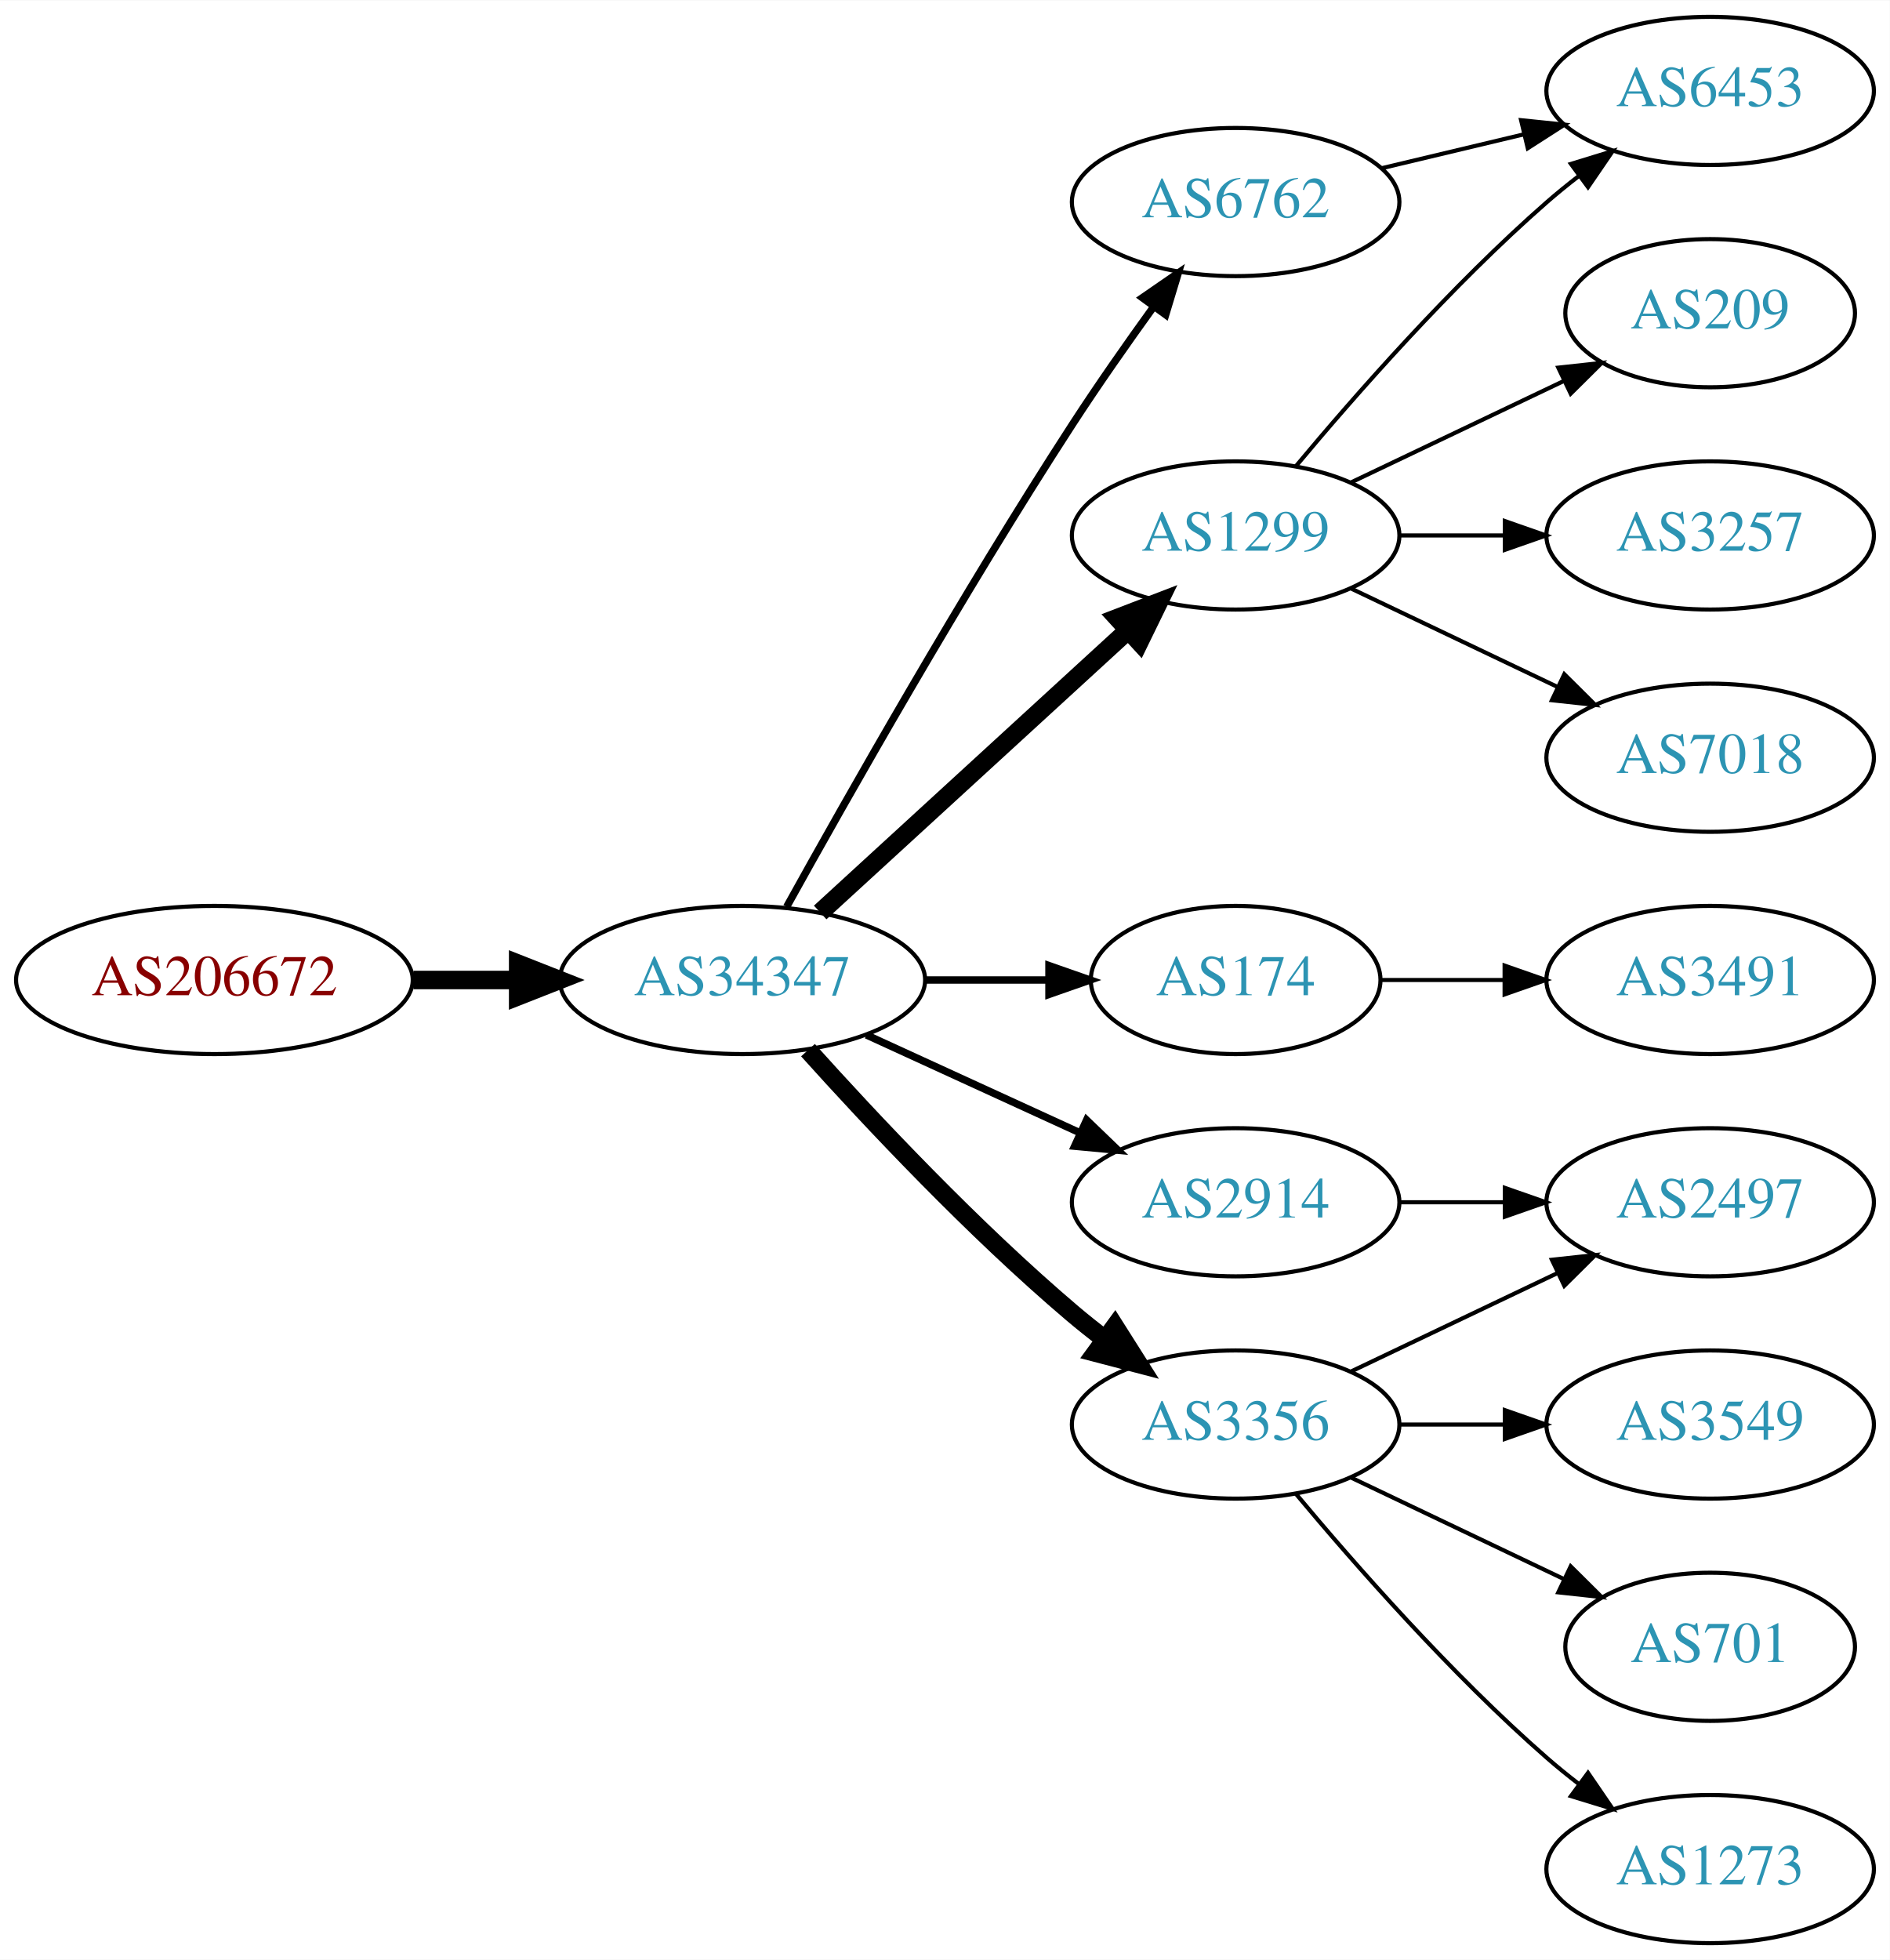
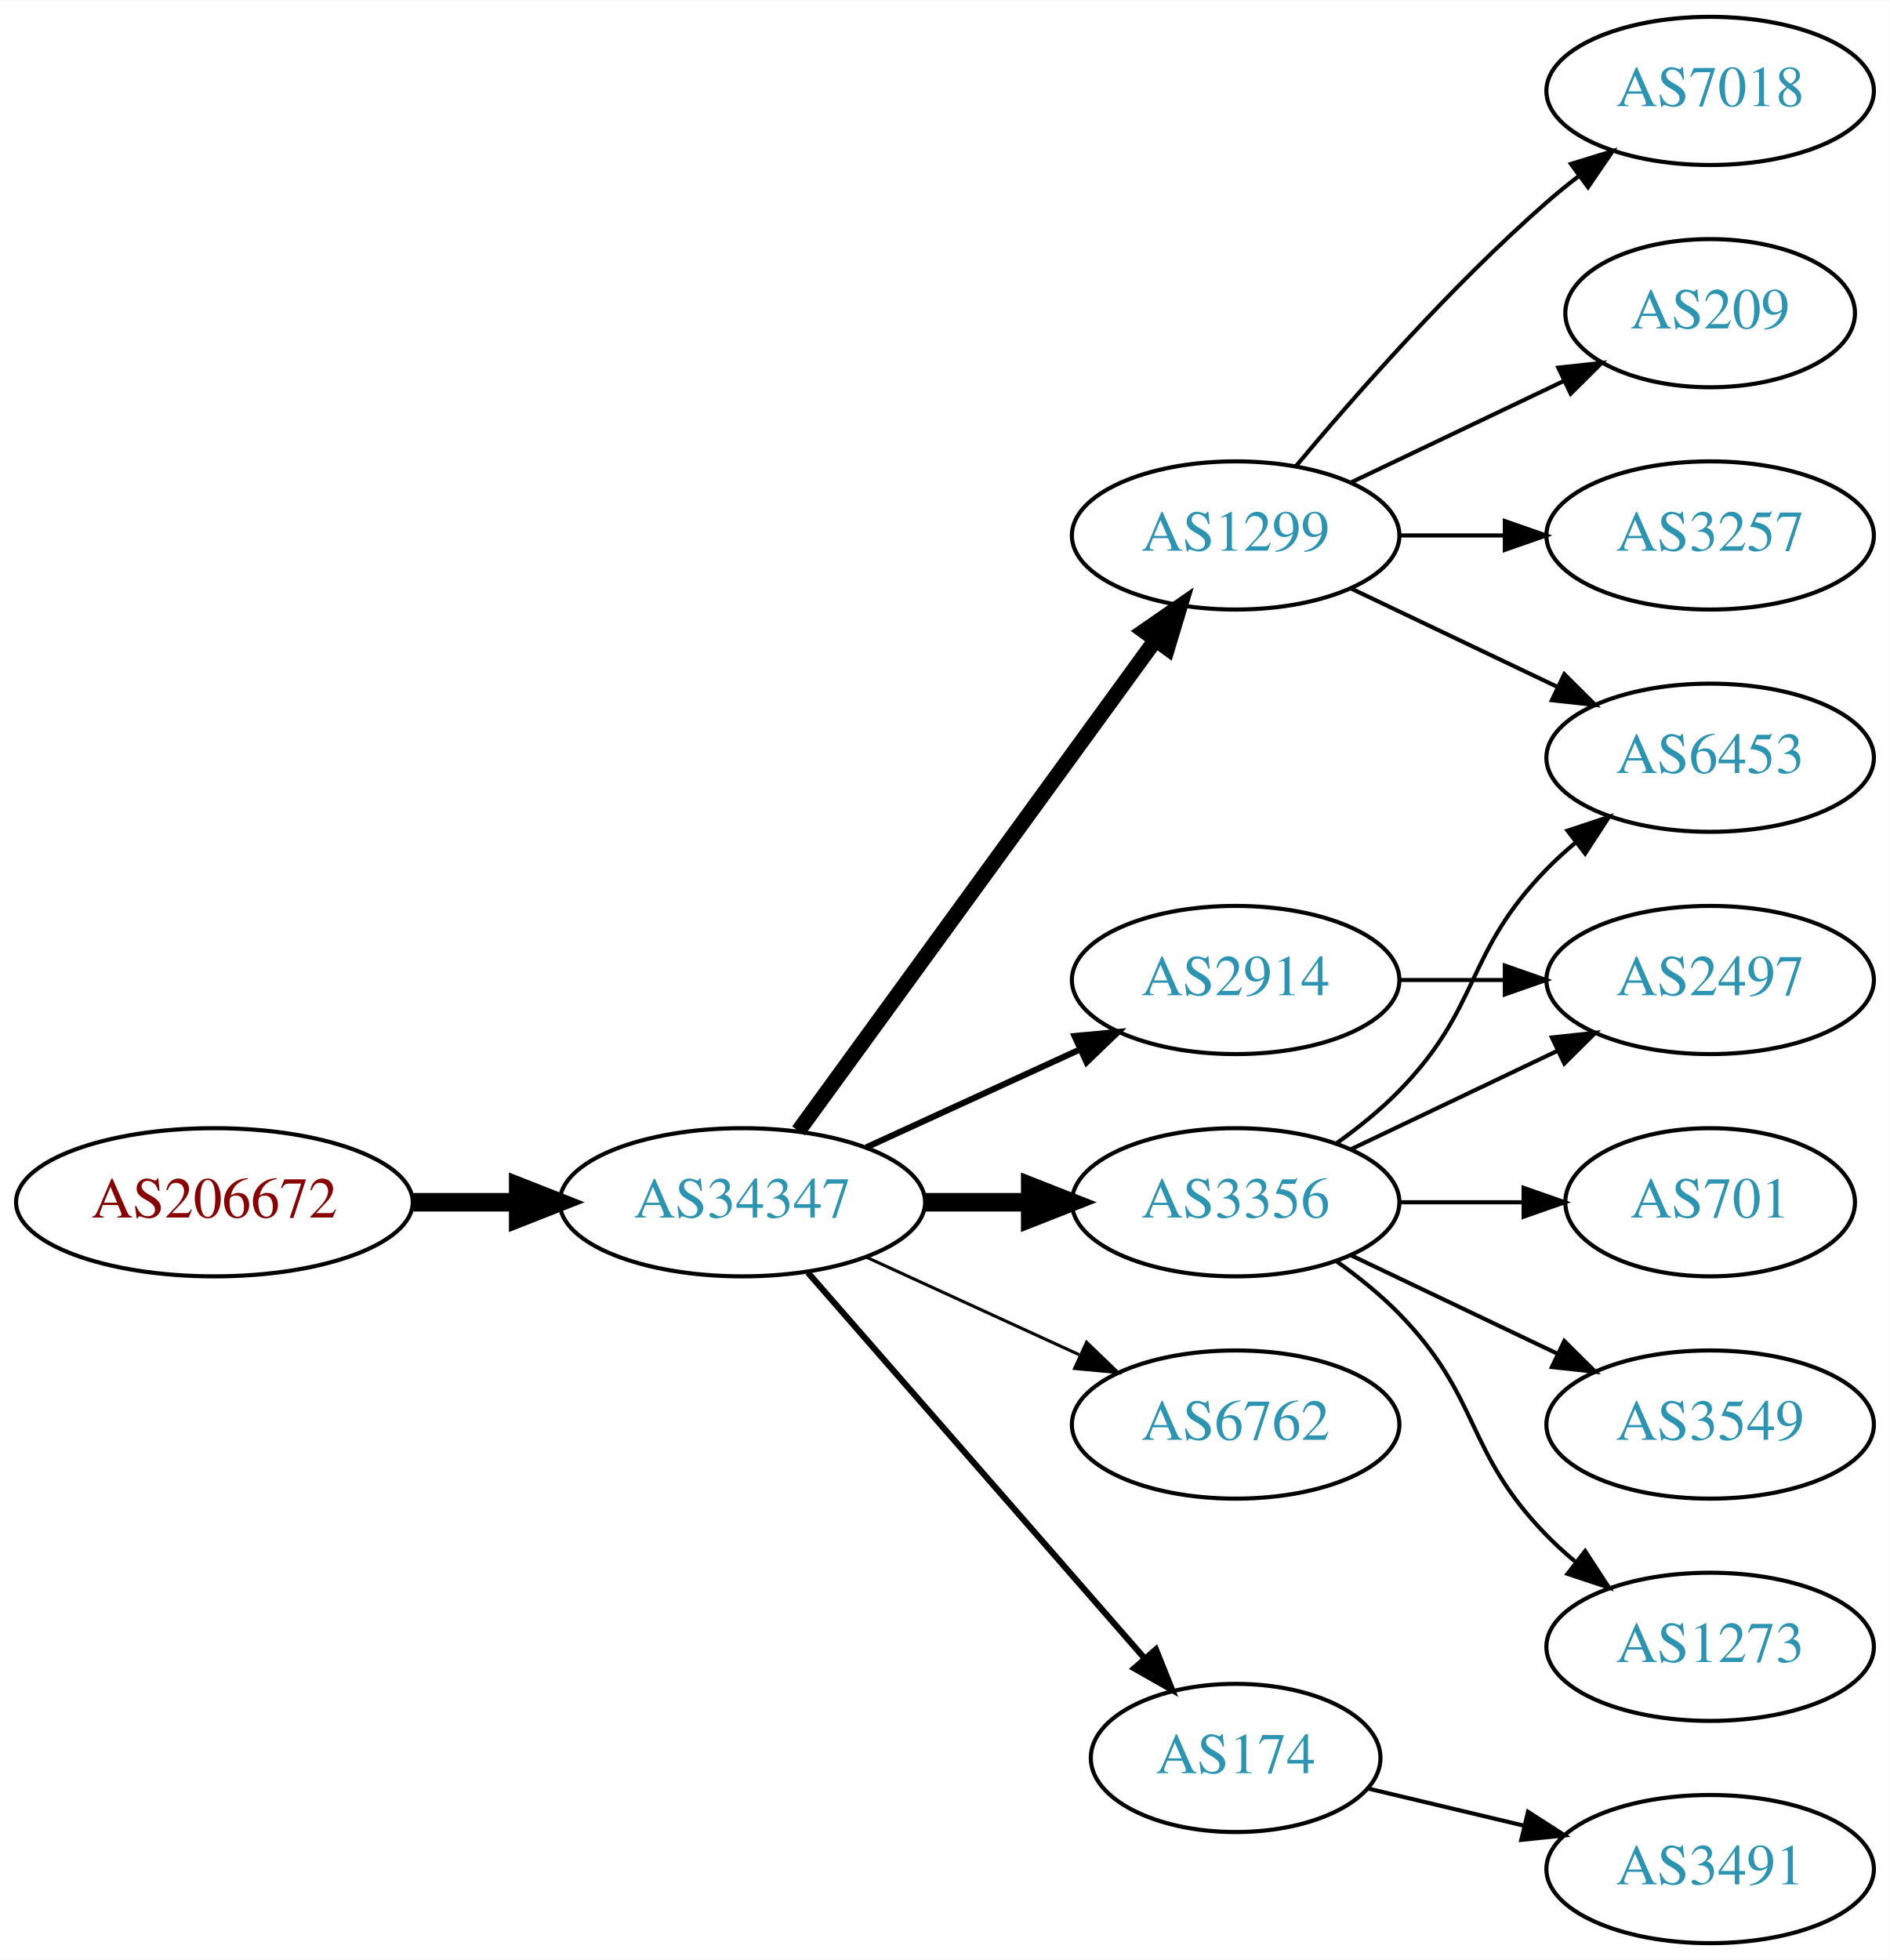
<svg xmlns="http://www.w3.org/2000/svg" xmlns:xlink="http://www.w3.org/1999/xlink" width="459pt" height="476pt" viewBox="0.00 0.00 459.17 476.00">
  <g id="graph0" class="graph" transform="scale(1 1) rotate(0) translate(4 472)">
    <polygon fill="white" stroke="none" points="-4,4 -4,-472 455.17,-472 455.17,4 -4,4" />
    <g id="node1" class="node">
      <g id="a_node1">
        <a xlink:href="/asn/206672" xlink:title="AS206672 ~ Logispin Austria GmbH [AT]">
-           <ellipse fill="#ffffff" stroke="black" cx="48.096" cy="-234" rx="48.192" ry="18" />
-           <text text-anchor="middle" x="48.096" y="-230.3" font-family="Times,serif" font-size="14.00" fill="#880000">AS206672</text>
+           <ellipse fill="#ffffff" stroke="black" cx="48.096" cy="-180" rx="48.192" ry="18" />
+           <text text-anchor="middle" x="48.096" y="-176.3" font-family="Times,serif" font-size="14.00" fill="#880000">AS206672</text>
        </a>
      </g>
    </g>
    <g id="node2" class="node">
      <g id="a_node2">
        <a xlink:href="/asn/34347" xlink:title="AS34347 ~ HALLAG Kommunal GmbH [AT]">
-           <ellipse fill="#ffffff" stroke="black" cx="176.388" cy="-234" rx="44.393" ry="18" />
-           <text text-anchor="middle" x="176.388" y="-230.3" font-family="Times,serif" font-size="14.00" fill="#2c94b3">AS34347</text>
+           <ellipse fill="#ffffff" stroke="black" cx="176.388" cy="-180" rx="44.393" ry="18" />
+           <text text-anchor="middle" x="176.388" y="-176.3" font-family="Times,serif" font-size="14.00" fill="#2c94b3">AS34347</text>
        </a>
      </g>
    </g>
    <g id="edge1" class="edge">
-       <path fill="none" stroke="black" stroke-width="4.5" d="M96.481,-234C104.742,-234 113.386,-234 121.799,-234" />
-       <polygon fill="black" stroke="black" stroke-width="4.5" points="121.904,-237.938 131.904,-234 121.904,-230.063 121.904,-237.938" />
+       <path fill="none" stroke="black" stroke-width="4.5" d="M96.481,-180C104.742,-180 113.386,-180 121.799,-180" />
+       <polygon fill="black" stroke="black" stroke-width="4.5" points="121.904,-183.938 131.904,-180 121.904,-176.063 121.904,-183.938" />
    </g>
    <g id="node3" class="node">
      <g id="a_node3">
+         <a xlink:href="/asn/2914" xlink:title="AS2914 ~ NTT America, Inc. [US]">
+           <ellipse fill="#ffffff" stroke="black" cx="296.23" cy="-234" rx="39.794" ry="18" />
+           <text text-anchor="middle" x="296.23" y="-230.3" font-family="Times,serif" font-size="14.00" fill="#2c94b3">AS2914</text>
+         </a>
+       </g>
+     </g>
+     <g id="edge2" class="edge">
+       <path fill="none" stroke="black" stroke-width="1.5" d="M206.517,-193.348C222.128,-200.502 241.526,-209.391 258.198,-217.03" />
+       <polygon fill="black" stroke="black" stroke-width="1.5" points="257.101,-220.378 267.65,-221.362 260.017,-214.014 257.101,-220.378" />
+     </g>
+     <g id="node4" class="node">
+       <g id="a_node4">
        <a xlink:href="/asn/1299" xlink:title="AS1299 ~ Telia Carrier [EU]">
          <ellipse fill="#ffffff" stroke="black" cx="296.23" cy="-342" rx="39.794" ry="18" />
          <text text-anchor="middle" x="296.23" y="-338.3" font-family="Times,serif" font-size="14.00" fill="#2c94b3">AS1299</text>
        </a>
      </g>
    </g>
-     <g id="edge2" class="edge">
-       <path fill="none" stroke="black" stroke-width="4.5" d="M195.285,-250.403C215.214,-268.667 247.571,-298.322 270.048,-318.921" />
-       <polygon fill="black" stroke="black" stroke-width="4.5" points="267.517,-321.943 277.55,-325.797 272.838,-316.137 267.517,-321.943" />
-     </g>
-     <g id="node4" class="node">
-       <g id="a_node4">
-         <a xlink:href="/asn/2914" xlink:title="AS2914 ~ NTT America, Inc. [US]">
-           <ellipse fill="#ffffff" stroke="black" cx="296.23" cy="-180" rx="39.794" ry="18" />
-           <text text-anchor="middle" x="296.23" y="-176.3" font-family="Times,serif" font-size="14.00" fill="#2c94b3">AS2914</text>
-         </a>
-       </g>
-     </g>
    <g id="edge3" class="edge">
-       <path fill="none" stroke="black" stroke-width="1.8" d="M206.517,-220.652C222.128,-213.498 241.526,-204.609 258.198,-196.97" />
-       <polygon fill="black" stroke="black" stroke-width="1.8" points="260.017,-199.986 267.65,-192.638 257.101,-193.622 260.017,-199.986" />
+       <path fill="none" stroke="black" stroke-width="3.75" d="M189.999,-197.337C210.82,-225.96 252.482,-283.233 276.671,-316.486" />
+       <polygon fill="black" stroke="black" stroke-width="3.75" points="273.997,-318.76 282.71,-324.788 279.657,-314.642 273.997,-318.76" />
    </g>
    <g id="node5" class="node">
      <g id="a_node5">
-         <a xlink:href="/asn/174" xlink:title="AS174 ~ Cogent Communications [US]">
-           <ellipse fill="#ffffff" stroke="black" cx="296.23" cy="-234" rx="35.194" ry="18" />
-           <text text-anchor="middle" x="296.23" y="-230.3" font-family="Times,serif" font-size="14.00" fill="#2c94b3">AS174</text>
+         <a xlink:href="/asn/3356" xlink:title="AS3356 ~ Level 3 Parent, LLC [US]">
+           <ellipse fill="#ffffff" stroke="black" cx="296.23" cy="-180" rx="39.794" ry="18" />
+           <text text-anchor="middle" x="296.23" y="-176.3" font-family="Times,serif" font-size="14.00" fill="#2c94b3">AS3356</text>
        </a>
      </g>
    </g>
    <g id="edge4" class="edge">
-       <path fill="none" stroke="black" stroke-width="1.8" d="M220.599,-234C230.447,-234 240.926,-234 250.823,-234" />
-       <polygon fill="black" stroke="black" stroke-width="1.8" points="250.875,-237.5 260.875,-234 250.875,-230.5 250.875,-237.5" />
+       <path fill="none" stroke="black" stroke-width="4.5" d="M220.599,-180C228.911,-180 237.674,-180 246.156,-180" />
+       <polygon fill="black" stroke="black" stroke-width="4.5" points="246.315,-183.938 256.315,-180 246.315,-176.063 246.315,-183.938" />
    </g>
    <g id="node6" class="node">
      <g id="a_node6">
-         <a xlink:href="/asn/3356" xlink:title="AS3356 ~ Level 3 Parent, LLC [US]">
+         <a xlink:href="/asn/6762" xlink:title="AS6762 ~ TELECOM ITALIA SPARKLE S.p.A. [IT]">
          <ellipse fill="#ffffff" stroke="black" cx="296.23" cy="-126" rx="39.794" ry="18" />
-           <text text-anchor="middle" x="296.23" y="-122.3" font-family="Times,serif" font-size="14.00" fill="#2c94b3">AS3356</text>
+           <text text-anchor="middle" x="296.23" y="-122.3" font-family="Times,serif" font-size="14.00" fill="#2c94b3">AS6762</text>
        </a>
      </g>
    </g>
    <g id="edge5" class="edge">
-       <path fill="none" stroke="black" stroke-width="4.5" d="M192.32,-216.956C207.646,-199.903 232.582,-173.35 256.584,-153 259.081,-150.883 261.741,-148.768 264.453,-146.707" />
-       <polygon fill="black" stroke="black" stroke-width="4.5" points="266.877,-149.812 272.629,-140.734 262.231,-143.453 266.877,-149.812" />
+       <path fill="none" stroke="black" stroke-width="0.75" d="M206.517,-166.652C222.128,-159.498 241.526,-150.609 258.198,-142.97" />
+       <polygon fill="black" stroke="black" stroke-width="0.75" points="260.017,-145.986 267.65,-138.638 257.101,-139.622 260.017,-145.986" />
    </g>
    <g id="node7" class="node">
      <g id="a_node7">
-         <a xlink:href="/asn/6762" xlink:title="AS6762 ~ TELECOM ITALIA SPARKLE S.p.A. [IT]">
-           <ellipse fill="#ffffff" stroke="black" cx="296.23" cy="-423" rx="39.794" ry="18" />
-           <text text-anchor="middle" x="296.23" y="-419.3" font-family="Times,serif" font-size="14.00" fill="#2c94b3">AS6762</text>
+         <a xlink:href="/asn/174" xlink:title="AS174 ~ Cogent Communications [US]">
+           <ellipse fill="#ffffff" stroke="black" cx="296.23" cy="-45" rx="35.194" ry="18" />
+           <text text-anchor="middle" x="296.23" y="-41.3" font-family="Times,serif" font-size="14.00" fill="#2c94b3">AS174</text>
        </a>
      </g>
    </g>
    <g id="edge6" class="edge">
-       <path fill="none" stroke="black" stroke-width="1.8" d="M187.141,-251.783C201.616,-277.901 229.949,-327.977 256.584,-369 262.768,-378.526 269.916,-388.717 276.37,-397.651" />
-       <polygon fill="black" stroke="black" stroke-width="1.8" points="273.57,-399.751 282.291,-405.768 279.225,-395.626 273.57,-399.751" />
+       <path fill="none" stroke="black" stroke-width="1.5" d="M192.312,-162.902C212.967,-139.24 250.38,-96.38 273.956,-69.371" />
+       <polygon fill="black" stroke="black" stroke-width="1.5" points="276.856,-71.372 280.795,-61.537 271.582,-66.769 276.856,-71.372" />
    </g>
    <g id="node8" class="node">
      <g id="a_node8">
-         <a xlink:href="/asn/6453" xlink:title="AS6453 ~ TATA COMMUNICATIONS (AMERICA) INC [US]">
-           <ellipse fill="#ffffff" stroke="black" cx="411.523" cy="-450" rx="39.794" ry="18" />
-           <text text-anchor="middle" x="411.523" y="-446.3" font-family="Times,serif" font-size="14.00" fill="#2c94b3">AS6453</text>
+         <a xlink:href="/asn/2497" xlink:title="AS2497 ~ Internet Initiative Japan Inc. [JP]">
+           <ellipse fill="#ffffff" stroke="black" cx="411.523" cy="-234" rx="39.794" ry="18" />
+           <text text-anchor="middle" x="411.523" y="-230.3" font-family="Times,serif" font-size="14.00" fill="#2c94b3">AS2497</text>
        </a>
      </g>
    </g>
    <g id="edge7" class="edge">
-       <path fill="none" stroke="black" d="M310.86,-358.817C325.143,-375.929 348.689,-402.745 371.877,-423 374.342,-425.154 376.981,-427.294 379.678,-429.372" />
-       <polygon fill="black" stroke="black" points="377.703,-432.264 387.832,-435.37 381.851,-426.625 377.703,-432.264" />
+       <path fill="none" stroke="black" d="M335.902,-234C344.105,-234 352.869,-234 361.401,-234" />
+       <polygon fill="black" stroke="black" points="361.641,-237.5 371.641,-234 361.641,-230.5 361.641,-237.5" />
    </g>
    <g id="node9" class="node">
      <g id="a_node9">
        <a xlink:href="/asn/209" xlink:title="AS209 ~ CenturyLink Communications, LLC [US]">
          <ellipse fill="#ffffff" stroke="black" cx="411.523" cy="-396" rx="35.194" ry="18" />
          <text text-anchor="middle" x="411.523" y="-392.3" font-family="Times,serif" font-size="14.00" fill="#2c94b3">AS209</text>
        </a>
      </g>
    </g>
    <g id="edge8" class="edge">
      <path fill="none" stroke="black" d="M324.367,-354.934C339.798,-362.29 359.284,-371.577 375.819,-379.459" />
      <polygon fill="black" stroke="black" points="374.628,-382.768 385.161,-383.911 377.64,-376.449 374.628,-382.768" />
    </g>
    <g id="node10" class="node">
      <g id="a_node10">
        <a xlink:href="/asn/3257" xlink:title="AS3257 ~ GTT [DE]">
          <ellipse fill="#ffffff" stroke="black" cx="411.523" cy="-342" rx="39.794" ry="18" />
          <text text-anchor="middle" x="411.523" y="-338.3" font-family="Times,serif" font-size="14.00" fill="#2c94b3">AS3257</text>
        </a>
      </g>
    </g>
    <g id="edge9" class="edge">
      <path fill="none" stroke="black" d="M335.902,-342C344.105,-342 352.869,-342 361.401,-342" />
      <polygon fill="black" stroke="black" points="361.641,-345.5 371.641,-342 361.641,-338.5 361.641,-345.5" />
    </g>
    <g id="node11" class="node">
      <g id="a_node11">
        <a xlink:href="/asn/7018" xlink:title="AS7018 ~ AT&amp;T Services, Inc. [US]">
+           <ellipse fill="#ffffff" stroke="black" cx="411.523" cy="-450" rx="39.794" ry="18" />
+           <text text-anchor="middle" x="411.523" y="-446.3" font-family="Times,serif" font-size="14.00" fill="#2c94b3">AS7018</text>
+         </a>
+       </g>
+     </g>
+     <g id="edge10" class="edge">
+       <path fill="none" stroke="black" d="M310.86,-358.817C325.143,-375.929 348.689,-402.745 371.877,-423 374.342,-425.154 376.981,-427.294 379.678,-429.372" />
+       <polygon fill="black" stroke="black" points="377.703,-432.264 387.832,-435.37 381.851,-426.625 377.703,-432.264" />
+     </g>
+     <g id="node12" class="node">
+       <g id="a_node12">
+         <a xlink:href="/asn/6453" xlink:title="AS6453 ~ TATA COMMUNICATIONS (AMERICA) INC [US]">
          <ellipse fill="#ffffff" stroke="black" cx="411.523" cy="-288" rx="39.794" ry="18" />
-           <text text-anchor="middle" x="411.523" y="-284.3" font-family="Times,serif" font-size="14.00" fill="#2c94b3">AS7018</text>
-         </a>
-       </g>
-     </g>
-     <g id="edge10" class="edge">
+           <text text-anchor="middle" x="411.523" y="-284.3" font-family="Times,serif" font-size="14.00" fill="#2c94b3">AS6453</text>
+         </a>
+       </g>
+     </g>
+     <g id="edge11" class="edge">
      <path fill="none" stroke="black" d="M324.367,-329.066C339.361,-321.919 358.182,-312.948 374.405,-305.215" />
      <polygon fill="black" stroke="black" points="376.087,-308.291 383.608,-300.829 373.075,-301.972 376.087,-308.291" />
    </g>
-     <g id="node12" class="node">
-       <g id="a_node12">
-         <a xlink:href="/asn/2497" xlink:title="AS2497 ~ Internet Initiative Japan Inc. [JP]">
-           <ellipse fill="#ffffff" stroke="black" cx="411.523" cy="-180" rx="39.794" ry="18" />
-           <text text-anchor="middle" x="411.523" y="-176.3" font-family="Times,serif" font-size="14.00" fill="#2c94b3">AS2497</text>
-         </a>
-       </g>
-     </g>
-     <g id="edge11" class="edge">
-       <path fill="none" stroke="black" d="M335.902,-180C344.105,-180 352.869,-180 361.401,-180" />
-       <polygon fill="black" stroke="black" points="361.641,-183.5 371.641,-180 361.641,-176.5 361.641,-183.5" />
+     <g id="edge15" class="edge">
+       <path fill="none" stroke="black" d="M324.367,-192.934C339.361,-200.081 358.182,-209.052 374.405,-216.785" />
+       <polygon fill="black" stroke="black" points="373.075,-220.028 383.608,-221.171 376.087,-213.709 373.075,-220.028" />
+     </g>
+     <g id="edge13" class="edge">
+       <path fill="none" stroke="black" d="M320.824,-194.389C326.08,-198.148 331.412,-202.437 335.877,-207 356.049,-227.617 351.704,-240.383 371.877,-261 373.969,-263.139 376.253,-265.218 378.63,-267.21" />
+       <polygon fill="black" stroke="black" points="376.873,-270.275 386.929,-273.611 381.148,-264.732 376.873,-270.275" />
    </g>
    <g id="node13" class="node">
      <g id="a_node13">
-         <a xlink:href="/asn/3491" xlink:title="AS3491 ~ PCCW Global, Inc. [US]">
-           <ellipse fill="#ffffff" stroke="black" cx="411.523" cy="-234" rx="39.794" ry="18" />
-           <text text-anchor="middle" x="411.523" y="-230.3" font-family="Times,serif" font-size="14.00" fill="#2c94b3">AS3491</text>
+         <a xlink:href="/asn/701" xlink:title="AS701 ~ UUNET [US]">
+           <ellipse fill="#ffffff" stroke="black" cx="411.523" cy="-180" rx="35.194" ry="18" />
+           <text text-anchor="middle" x="411.523" y="-176.3" font-family="Times,serif" font-size="14.00" fill="#2c94b3">AS701</text>
        </a>
      </g>
    </g>
    <g id="edge12" class="edge">
-       <path fill="none" stroke="black" d="M331.529,-234C340.906,-234 351.257,-234 361.291,-234" />
-       <polygon fill="black" stroke="black" points="361.58,-237.5 371.58,-234 361.58,-230.5 361.58,-237.5" />
-     </g>
-     <g id="edge13" class="edge">
-       <path fill="none" stroke="black" d="M324.367,-138.934C339.361,-146.081 358.182,-155.052 374.405,-162.785" />
-       <polygon fill="black" stroke="black" points="373.075,-166.028 383.608,-167.171 376.087,-159.709 373.075,-166.028" />
+       <path fill="none" stroke="black" d="M335.902,-180C345.608,-180 356.098,-180 366.061,-180" />
+       <polygon fill="black" stroke="black" points="366.198,-183.5 376.198,-180 366.198,-176.5 366.198,-183.5" />
    </g>
    <g id="node14" class="node">
      <g id="a_node14">
        <a xlink:href="/asn/3549" xlink:title="AS3549 ~ Level 3 Parent, LLC [US]">
          <ellipse fill="#ffffff" stroke="black" cx="411.523" cy="-126" rx="39.794" ry="18" />
          <text text-anchor="middle" x="411.523" y="-122.3" font-family="Times,serif" font-size="14.00" fill="#2c94b3">AS3549</text>
        </a>
      </g>
    </g>
    <g id="edge14" class="edge">
-       <path fill="none" stroke="black" d="M335.902,-126C344.105,-126 352.869,-126 361.401,-126" />
-       <polygon fill="black" stroke="black" points="361.641,-129.5 371.641,-126 361.641,-122.5 361.641,-129.5" />
+       <path fill="none" stroke="black" d="M324.367,-167.066C339.361,-159.919 358.182,-150.948 374.405,-143.215" />
+       <polygon fill="black" stroke="black" points="376.087,-146.291 383.608,-138.829 373.075,-139.972 376.087,-146.291" />
    </g>
    <g id="node15" class="node">
      <g id="a_node15">
-         <a xlink:href="/asn/701" xlink:title="AS701 ~ UUNET [US]">
-           <ellipse fill="#ffffff" stroke="black" cx="411.523" cy="-72" rx="35.194" ry="18" />
-           <text text-anchor="middle" x="411.523" y="-68.3" font-family="Times,serif" font-size="14.00" fill="#2c94b3">AS701</text>
-         </a>
-       </g>
-     </g>
-     <g id="edge15" class="edge">
-       <path fill="none" stroke="black" d="M324.367,-113.066C339.798,-105.71 359.284,-96.423 375.819,-88.541" />
-       <polygon fill="black" stroke="black" points="377.64,-91.551 385.161,-84.089 374.628,-85.232 377.64,-91.551" />
+         <a xlink:href="/asn/1273" xlink:title="AS1273 ~ Vodafone Group PLC [EU]">
+           <ellipse fill="#ffffff" stroke="black" cx="411.523" cy="-72" rx="39.794" ry="18" />
+           <text text-anchor="middle" x="411.523" y="-68.3" font-family="Times,serif" font-size="14.00" fill="#2c94b3">AS1273</text>
+         </a>
+       </g>
+     </g>
+     <g id="edge16" class="edge">
+       <path fill="none" stroke="black" d="M320.824,-165.611C326.08,-161.852 331.412,-157.563 335.877,-153 356.049,-132.383 351.704,-119.617 371.877,-99 373.969,-96.861 376.253,-94.782 378.63,-92.79" />
+       <polygon fill="black" stroke="black" points="381.148,-95.268 386.929,-86.389 376.873,-89.725 381.148,-95.268" />
    </g>
    <g id="node16" class="node">
      <g id="a_node16">
-         <a xlink:href="/asn/1273" xlink:title="AS1273 ~ Vodafone Group PLC [EU]">
+         <a xlink:href="/asn/3491" xlink:title="AS3491 ~ PCCW Global, Inc. [US]">
          <ellipse fill="#ffffff" stroke="black" cx="411.523" cy="-18" rx="39.794" ry="18" />
-           <text text-anchor="middle" x="411.523" y="-14.3" font-family="Times,serif" font-size="14.00" fill="#2c94b3">AS1273</text>
-         </a>
-       </g>
-     </g>
-     <g id="edge16" class="edge">
-       <path fill="none" stroke="black" d="M310.86,-109.183C325.143,-92.071 348.689,-65.255 371.877,-45 374.342,-42.846 376.981,-40.706 379.678,-38.628" />
-       <polygon fill="black" stroke="black" points="381.851,-41.375 387.832,-32.63 377.703,-35.736 381.851,-41.375" />
+           <text text-anchor="middle" x="411.523" y="-14.3" font-family="Times,serif" font-size="14.00" fill="#2c94b3">AS3491</text>
+         </a>
+       </g>
    </g>
    <g id="edge17" class="edge">
-       <path fill="none" stroke="black" d="M331.837,-431.248C342.709,-433.838 354.863,-436.735 366.305,-439.462" />
-       <polygon fill="black" stroke="black" points="365.589,-442.889 376.128,-441.803 367.212,-436.08 365.589,-442.889" />
+       <path fill="none" stroke="black" d="M328.488,-37.551C340.168,-34.767 353.663,-31.551 366.293,-28.541" />
+       <polygon fill="black" stroke="black" points="367.268,-31.907 376.184,-26.184 365.645,-25.097 367.268,-31.907" />
    </g>
  </g>
</svg>
